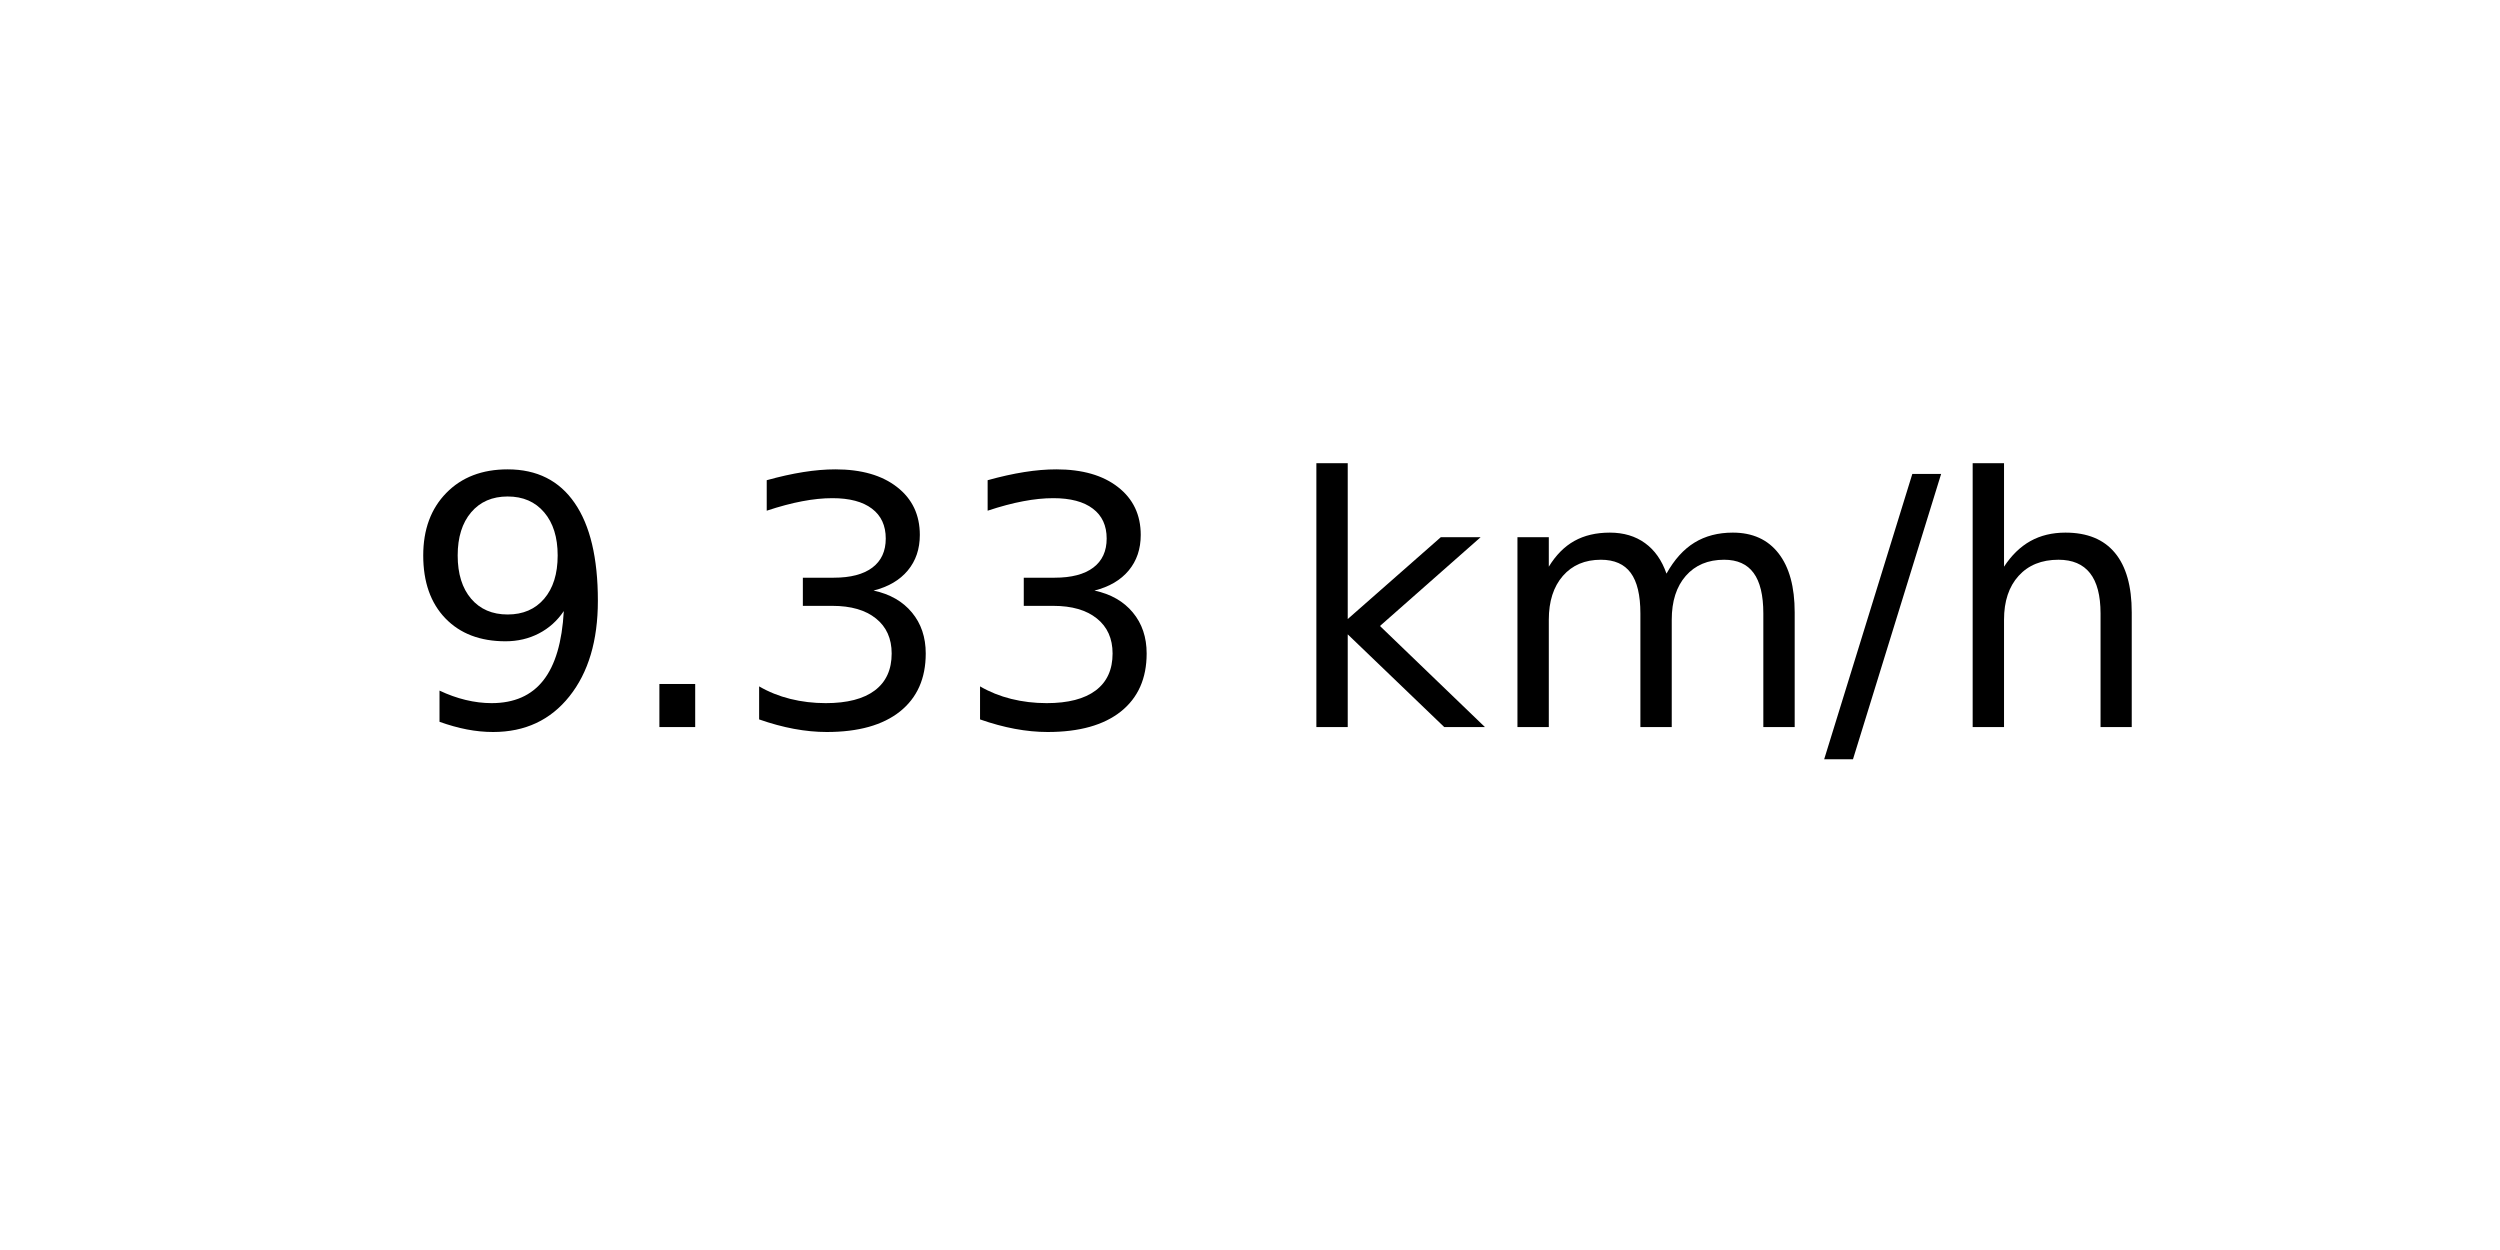
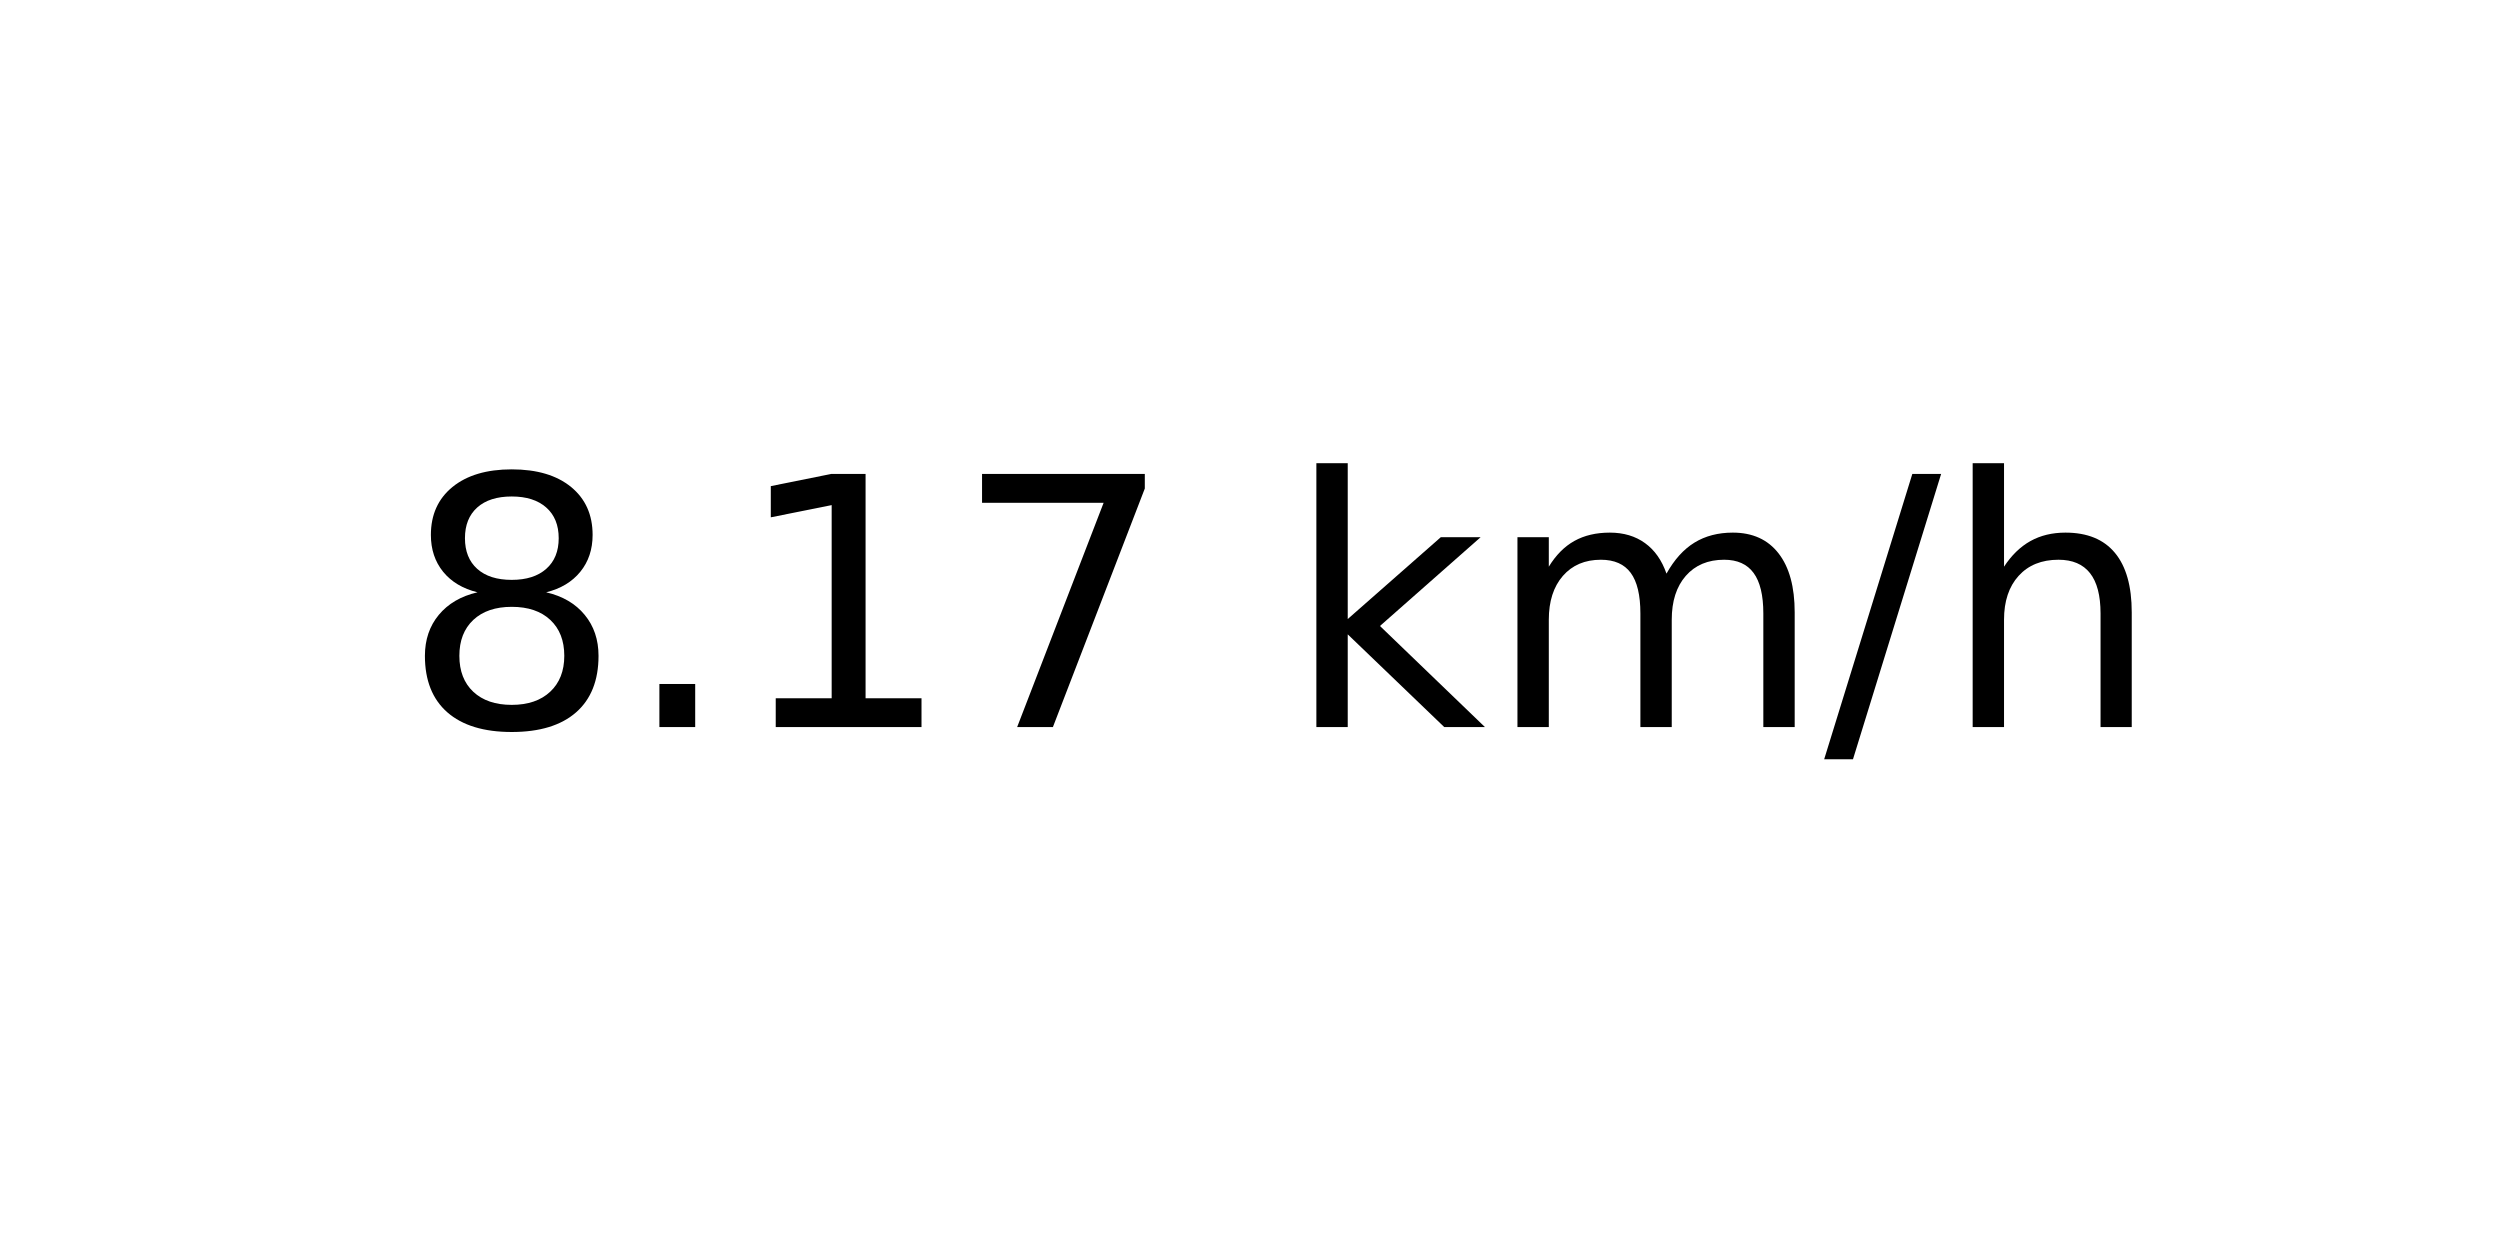
<svg xmlns="http://www.w3.org/2000/svg" xmlns:xlink="http://www.w3.org/1999/xlink" width="72pt" height="36pt" viewBox="0 0 72 36" version="1.1">
  <defs>
    <style type="text/css">*{stroke-linejoin: round; stroke-linecap: butt}</style>
  </defs>
  <g id="figure_1">
    <g id="axes_1">
      <g id="text_1">
        <g transform="translate(11.55937 20.93937) scale(0.1 -0.1)">
          <defs>
-             <path id="DejaVuSans-39" d="M 703 97  L 703 672  Q 941 559 1184 500  Q 1428 441 1663 441  Q 2288 441 2617 861  Q 2947 1281 2994 2138  Q 2813 1869 2534 1725  Q 2256 1581 1919 1581  Q 1219 1581 811 2004  Q 403 2428 403 3163  Q 403 3881 828 4315  Q 1253 4750 1959 4750  Q 2769 4750 3195 4129  Q 3622 3509 3622 2328  Q 3622 1225 3098 567  Q 2575 -91 1691 -91  Q 1453 -91 1209 -44  Q 966 3 703 97  z M 1959 2075  Q 2384 2075 2632 2365  Q 2881 2656 2881 3163  Q 2881 3666 2632 3958  Q 2384 4250 1959 4250  Q 1534 4250 1286 3958  Q 1038 3666 1038 3163  Q 1038 2656 1286 2365  Q 1534 2075 1959 2075  z " transform="scale(0.015625)" />
+             <path id="DejaVuSans-38" d="M 2034 2216  Q 1584 2216 1326 1975  Q 1069 1734 1069 1313  Q 1069 891 1326 650  Q 1584 409 2034 409  Q 2484 409 2743 651  Q 3003 894 3003 1313  Q 3003 1734 2745 1975  Q 2488 2216 2034 2216  z M 1403 2484  Q 997 2584 770 2862  Q 544 3141 544 3541  Q 544 4100 942 4425  Q 1341 4750 2034 4750  Q 2731 4750 3128 4425  Q 3525 4100 3525 3541  Q 3525 3141 3298 2862  Q 3072 2584 2669 2484  Q 3125 2378 3379 2068  Q 3634 1759 3634 1313  Q 3634 634 3220 271  Q 2806 -91 2034 -91  Q 1263 -91 848 271  Q 434 634 434 1313  Q 434 1759 690 2068  Q 947 2378 1403 2484  z M 1172 3481  Q 1172 3119 1398 2916  Q 1625 2713 2034 2713  Q 2441 2713 2670 2916  Q 2900 3119 2900 3481  Q 2900 3844 2670 4047  Q 2441 4250 2034 4250  Q 1625 4250 1398 4047  Q 1172 3844 1172 3481  z " transform="scale(0.015625)" />
            <path id="DejaVuSans-2e" d="M 684 794  L 1344 794  L 1344 0  L 684 0  L 684 794  z " transform="scale(0.015625)" />
-             <path id="DejaVuSans-33" d="M 2597 2516  Q 3050 2419 3304 2112  Q 3559 1806 3559 1356  Q 3559 666 3084 287  Q 2609 -91 1734 -91  Q 1441 -91 1130 -33  Q 819 25 488 141  L 488 750  Q 750 597 1062 519  Q 1375 441 1716 441  Q 2309 441 2620 675  Q 2931 909 2931 1356  Q 2931 1769 2642 2001  Q 2353 2234 1838 2234  L 1294 2234  L 1294 2753  L 1863 2753  Q 2328 2753 2575 2939  Q 2822 3125 2822 3475  Q 2822 3834 2567 4026  Q 2313 4219 1838 4219  Q 1578 4219 1281 4162  Q 984 4106 628 3988  L 628 4550  Q 988 4650 1302 4700  Q 1616 4750 1894 4750  Q 2613 4750 3031 4423  Q 3450 4097 3450 3541  Q 3450 3153 3228 2886  Q 3006 2619 2597 2516  z " transform="scale(0.015625)" />
+             <path id="DejaVuSans-31" d="M 794 531  L 1825 531  L 1825 4091  L 703 3866  L 703 4441  L 1819 4666  L 2450 4666  L 2450 531  L 3481 531  L 3481 0  L 794 0  L 794 531  z " transform="scale(0.015625)" />
+             <path id="DejaVuSans-37" d="M 525 4666  L 3525 4666  L 3525 4397  L 1831 0  L 1172 0  L 2766 4134  L 525 4134  L 525 4666  z " transform="scale(0.015625)" />
            <path id="DejaVuSans-20" transform="scale(0.015625)" />
            <path id="DejaVuSans-6b" d="M 581 4863  L 1159 4863  L 1159 1991  L 2875 3500  L 3609 3500  L 1753 1863  L 3688 0  L 2938 0  L 1159 1709  L 1159 0  L 581 0  L 581 4863  z " transform="scale(0.015625)" />
            <path id="DejaVuSans-6d" d="M 3328 2828  Q 3544 3216 3844 3400  Q 4144 3584 4550 3584  Q 5097 3584 5394 3201  Q 5691 2819 5691 2113  L 5691 0  L 5113 0  L 5113 2094  Q 5113 2597 4934 2840  Q 4756 3084 4391 3084  Q 3944 3084 3684 2787  Q 3425 2491 3425 1978  L 3425 0  L 2847 0  L 2847 2094  Q 2847 2600 2669 2842  Q 2491 3084 2119 3084  Q 1678 3084 1418 2786  Q 1159 2488 1159 1978  L 1159 0  L 581 0  L 581 3500  L 1159 3500  L 1159 2956  Q 1356 3278 1631 3431  Q 1906 3584 2284 3584  Q 2666 3584 2933 3390  Q 3200 3197 3328 2828  z " transform="scale(0.015625)" />
            <path id="DejaVuSans-2f" d="M 1625 4666  L 2156 4666  L 531 -594  L 0 -594  L 1625 4666  z " transform="scale(0.015625)" />
            <path id="DejaVuSans-68" d="M 3513 2113  L 3513 0  L 2938 0  L 2938 2094  Q 2938 2591 2744 2837  Q 2550 3084 2163 3084  Q 1697 3084 1428 2787  Q 1159 2491 1159 1978  L 1159 0  L 581 0  L 581 4863  L 1159 4863  L 1159 2956  Q 1366 3272 1645 3428  Q 1925 3584 2291 3584  Q 2894 3584 3203 3211  Q 3513 2838 3513 2113  z " transform="scale(0.015625)" />
          </defs>
-           <use xlink:href="#DejaVuSans-39" />
+           <use xlink:href="#DejaVuSans-38" />
          <use xlink:href="#DejaVuSans-2e" x="63.623" />
-           <use xlink:href="#DejaVuSans-33" x="95.41" />
-           <use xlink:href="#DejaVuSans-33" x="159.033" />
+           <use xlink:href="#DejaVuSans-31" x="95.41" />
+           <use xlink:href="#DejaVuSans-37" x="159.033" />
          <use xlink:href="#DejaVuSans-20" x="222.656" />
          <use xlink:href="#DejaVuSans-6b" x="254.443" />
          <use xlink:href="#DejaVuSans-6d" x="312.354" />
          <use xlink:href="#DejaVuSans-2f" x="409.766" />
          <use xlink:href="#DejaVuSans-68" x="443.457" />
        </g>
      </g>
    </g>
  </g>
</svg>
